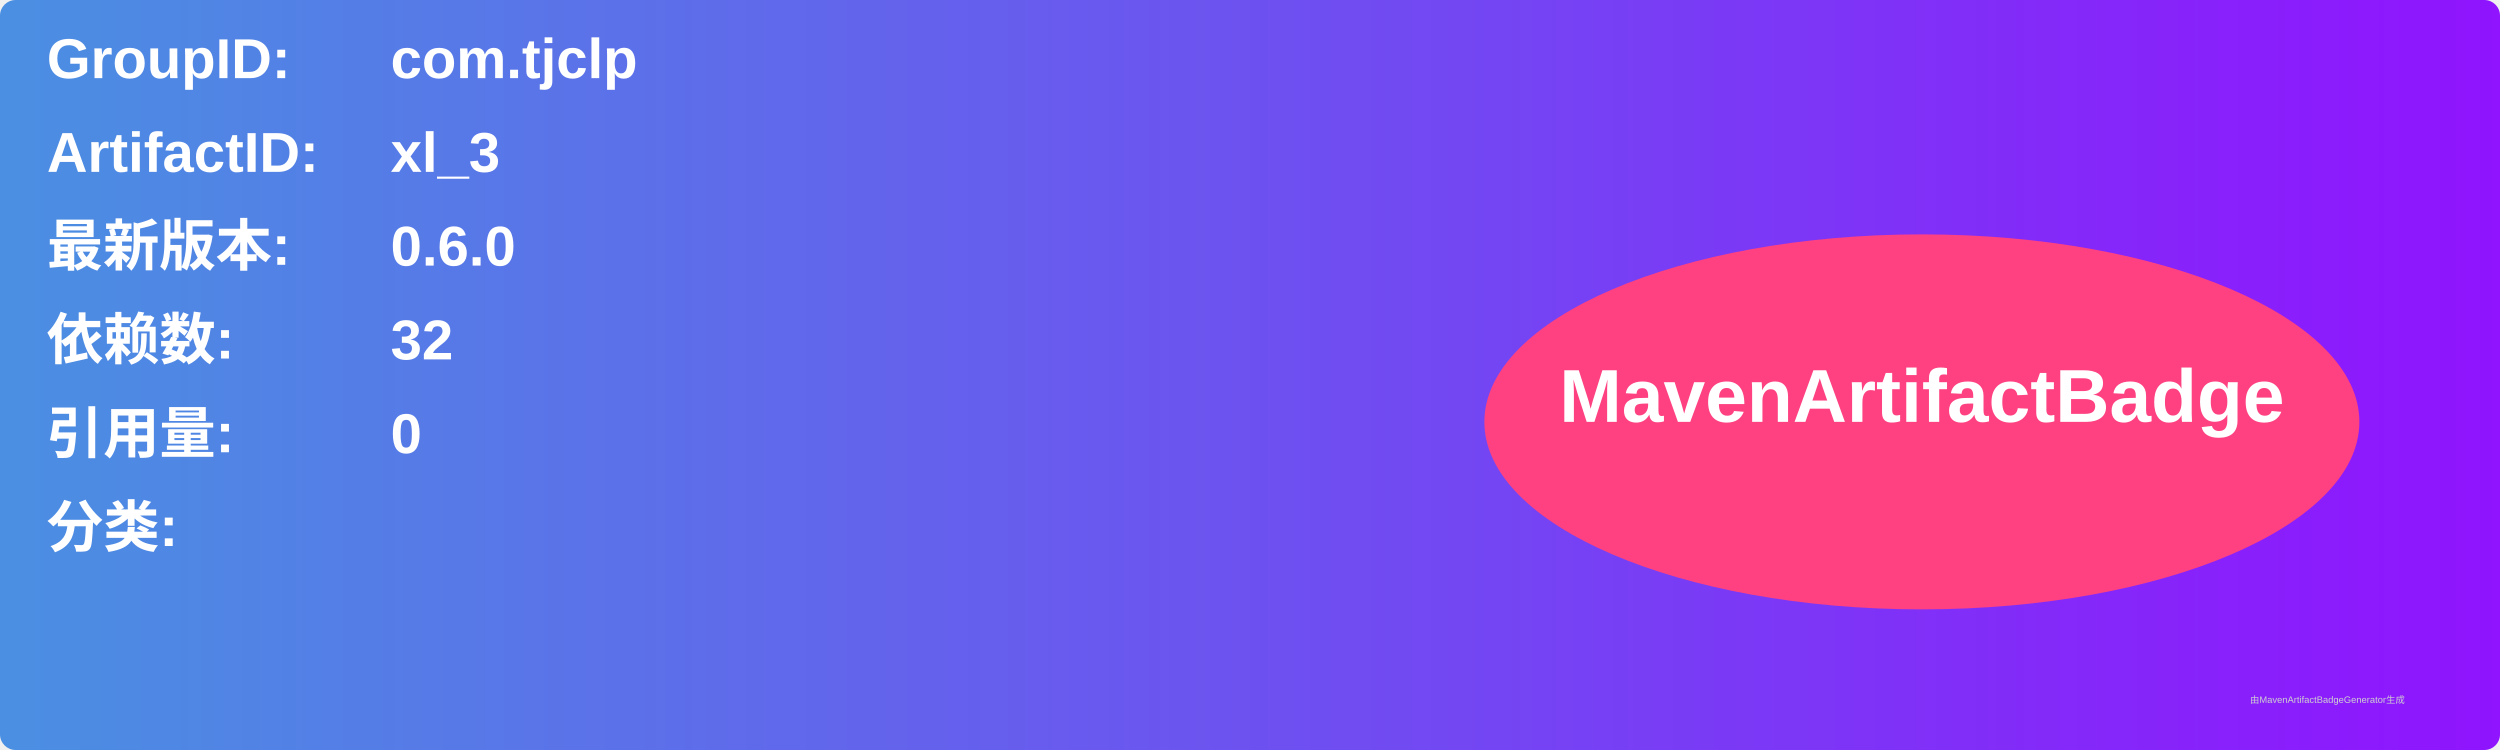
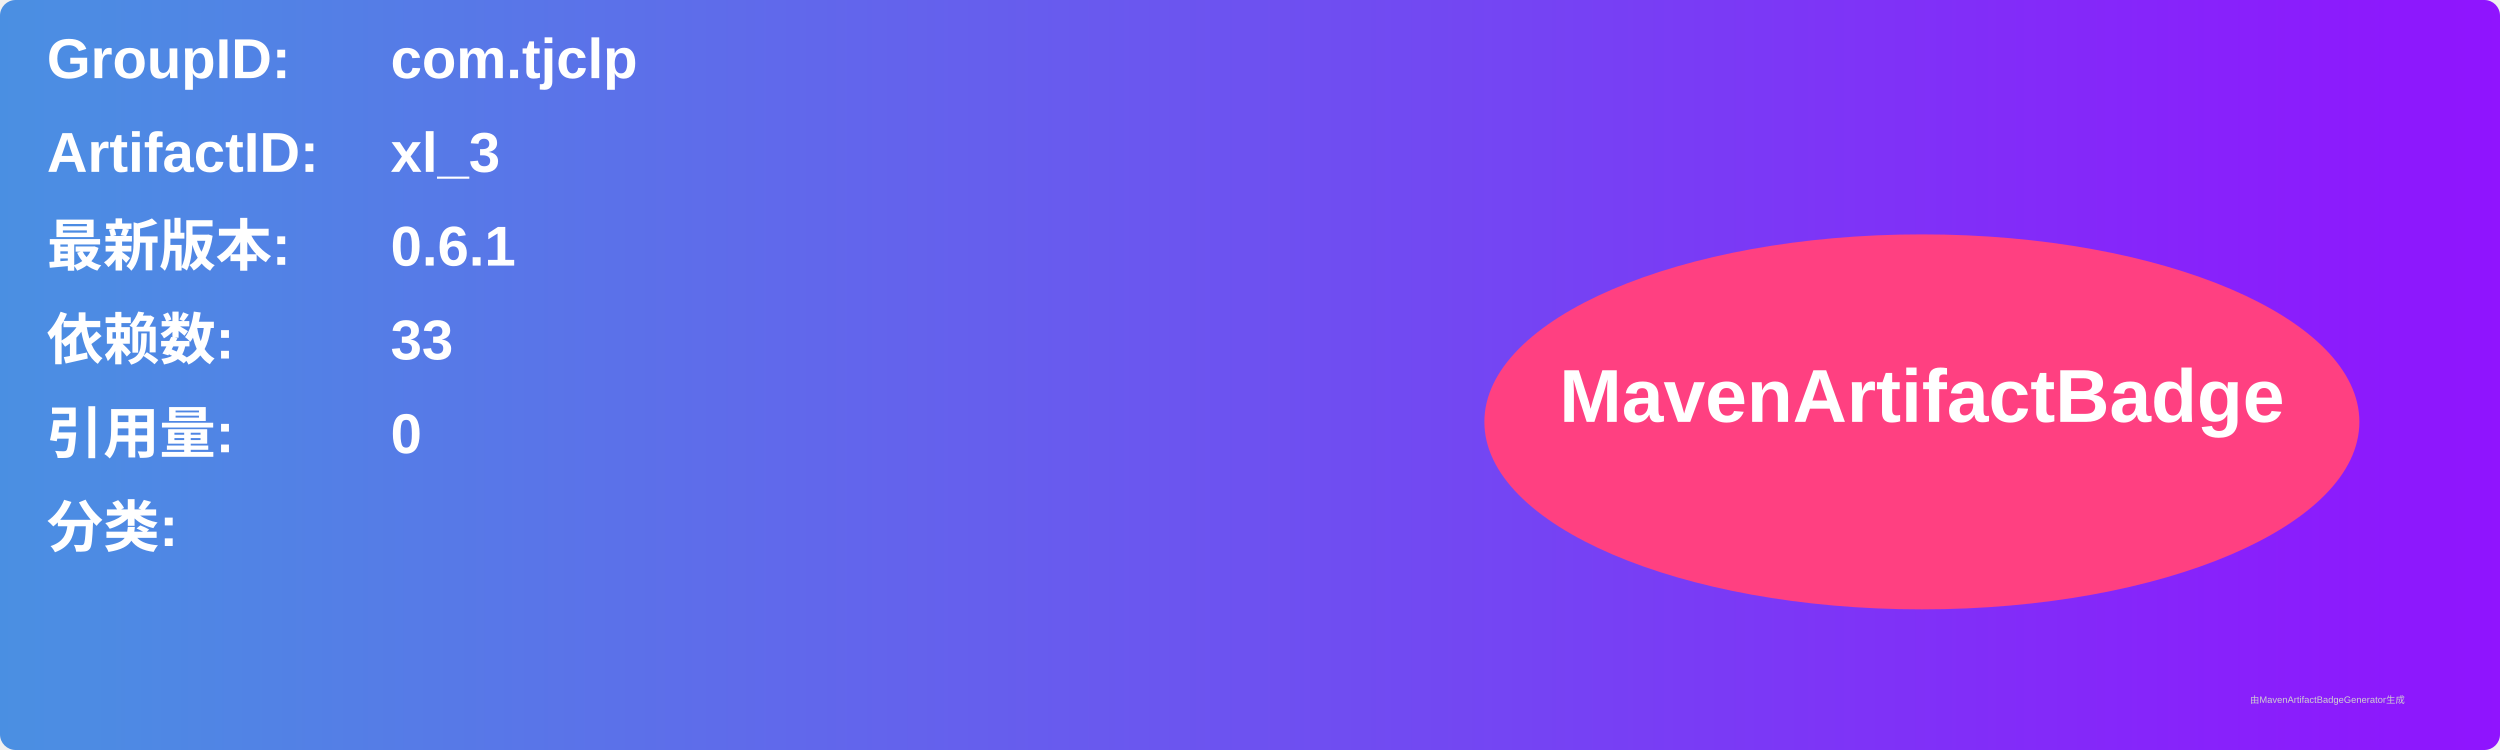
<svg xmlns="http://www.w3.org/2000/svg" width="800" height="240" viewBox="0 0 800 240">
  <linearGradient id="grad" x1="0%" y1="0%" x2="100%" y2="0%">
    <stop offset="0%" stop-color="#4a90e2" />
    <stop offset="100%" stop-color="#9013fe" />
  </linearGradient>
  <rect width="100%" height="100%" rx="5" ry="5" fill="url(#grad)" />
  <g transform="translate(15, 15)">
    <text x="0" y="10" font-family="Arial" font-size="18" fill="white" font-weight="bold" width="260">GroupID:</text>
    <text x="110" y="10" font-family="Arial" font-size="18" fill="white" font-weight="bold" width="460">com.tjclp</text>
    <text x="0" y="40" font-family="Arial" font-size="18" fill="white" font-weight="bold" width="260">ArtifactID:</text>
    <text x="110" y="40" font-family="Arial" font-size="18" fill="white" font-weight="bold" width="460">xl_3</text>
    <text x="0" y="70" font-family="Arial" font-size="18" fill="white" font-weight="bold">最新版本:</text>
    <text x="110" y="70" font-family="Arial" font-size="18" fill="white" font-weight="bold">
-       <tspan font-weight="bold">0.6.0</tspan>
+       <tspan font-weight="bold">0.6.1</tspan>
    </text>
    <text x="0" y="100" font-family="Arial" font-size="18" fill="white" font-weight="bold">依赖数: </text>
    <text x="110" y="100" font-family="Arial" font-size="18" fill="white">
-       <tspan font-weight="bold">32</tspan>
+       <tspan font-weight="bold">33</tspan>
    </text>
    <text x="0" y="130" font-family="Arial" font-size="18" fill="white" font-weight="bold">引用量: </text>
    <text x="110" y="130" font-family="Arial" font-size="18" fill="white">
      <tspan font-weight="bold">0</tspan>
    </text>
    <text x="0" y="160" font-family="Arial" font-size="18" fill="white" font-weight="bold">分类:</text>
    <text x="10" y="190" font-family="Arial" font-size="10" fill="white">
      <tspan font-weight="bold" />
    </text>
    <ellipse cx="600" cy="120" rx="140" ry="60" fill="#ff4081" />
    <text x="600" y="120" text-anchor="middle" font-family="Arial" font-size="24" fill="white" font-weight="bold">MavenArtifactBadge</text>
  </g>
  <text x="720" y="225" font-family="Arial" font-size="3" fill="#d0d0d0">由MavenArtifactBadgeGenerator生成</text>
</svg>
